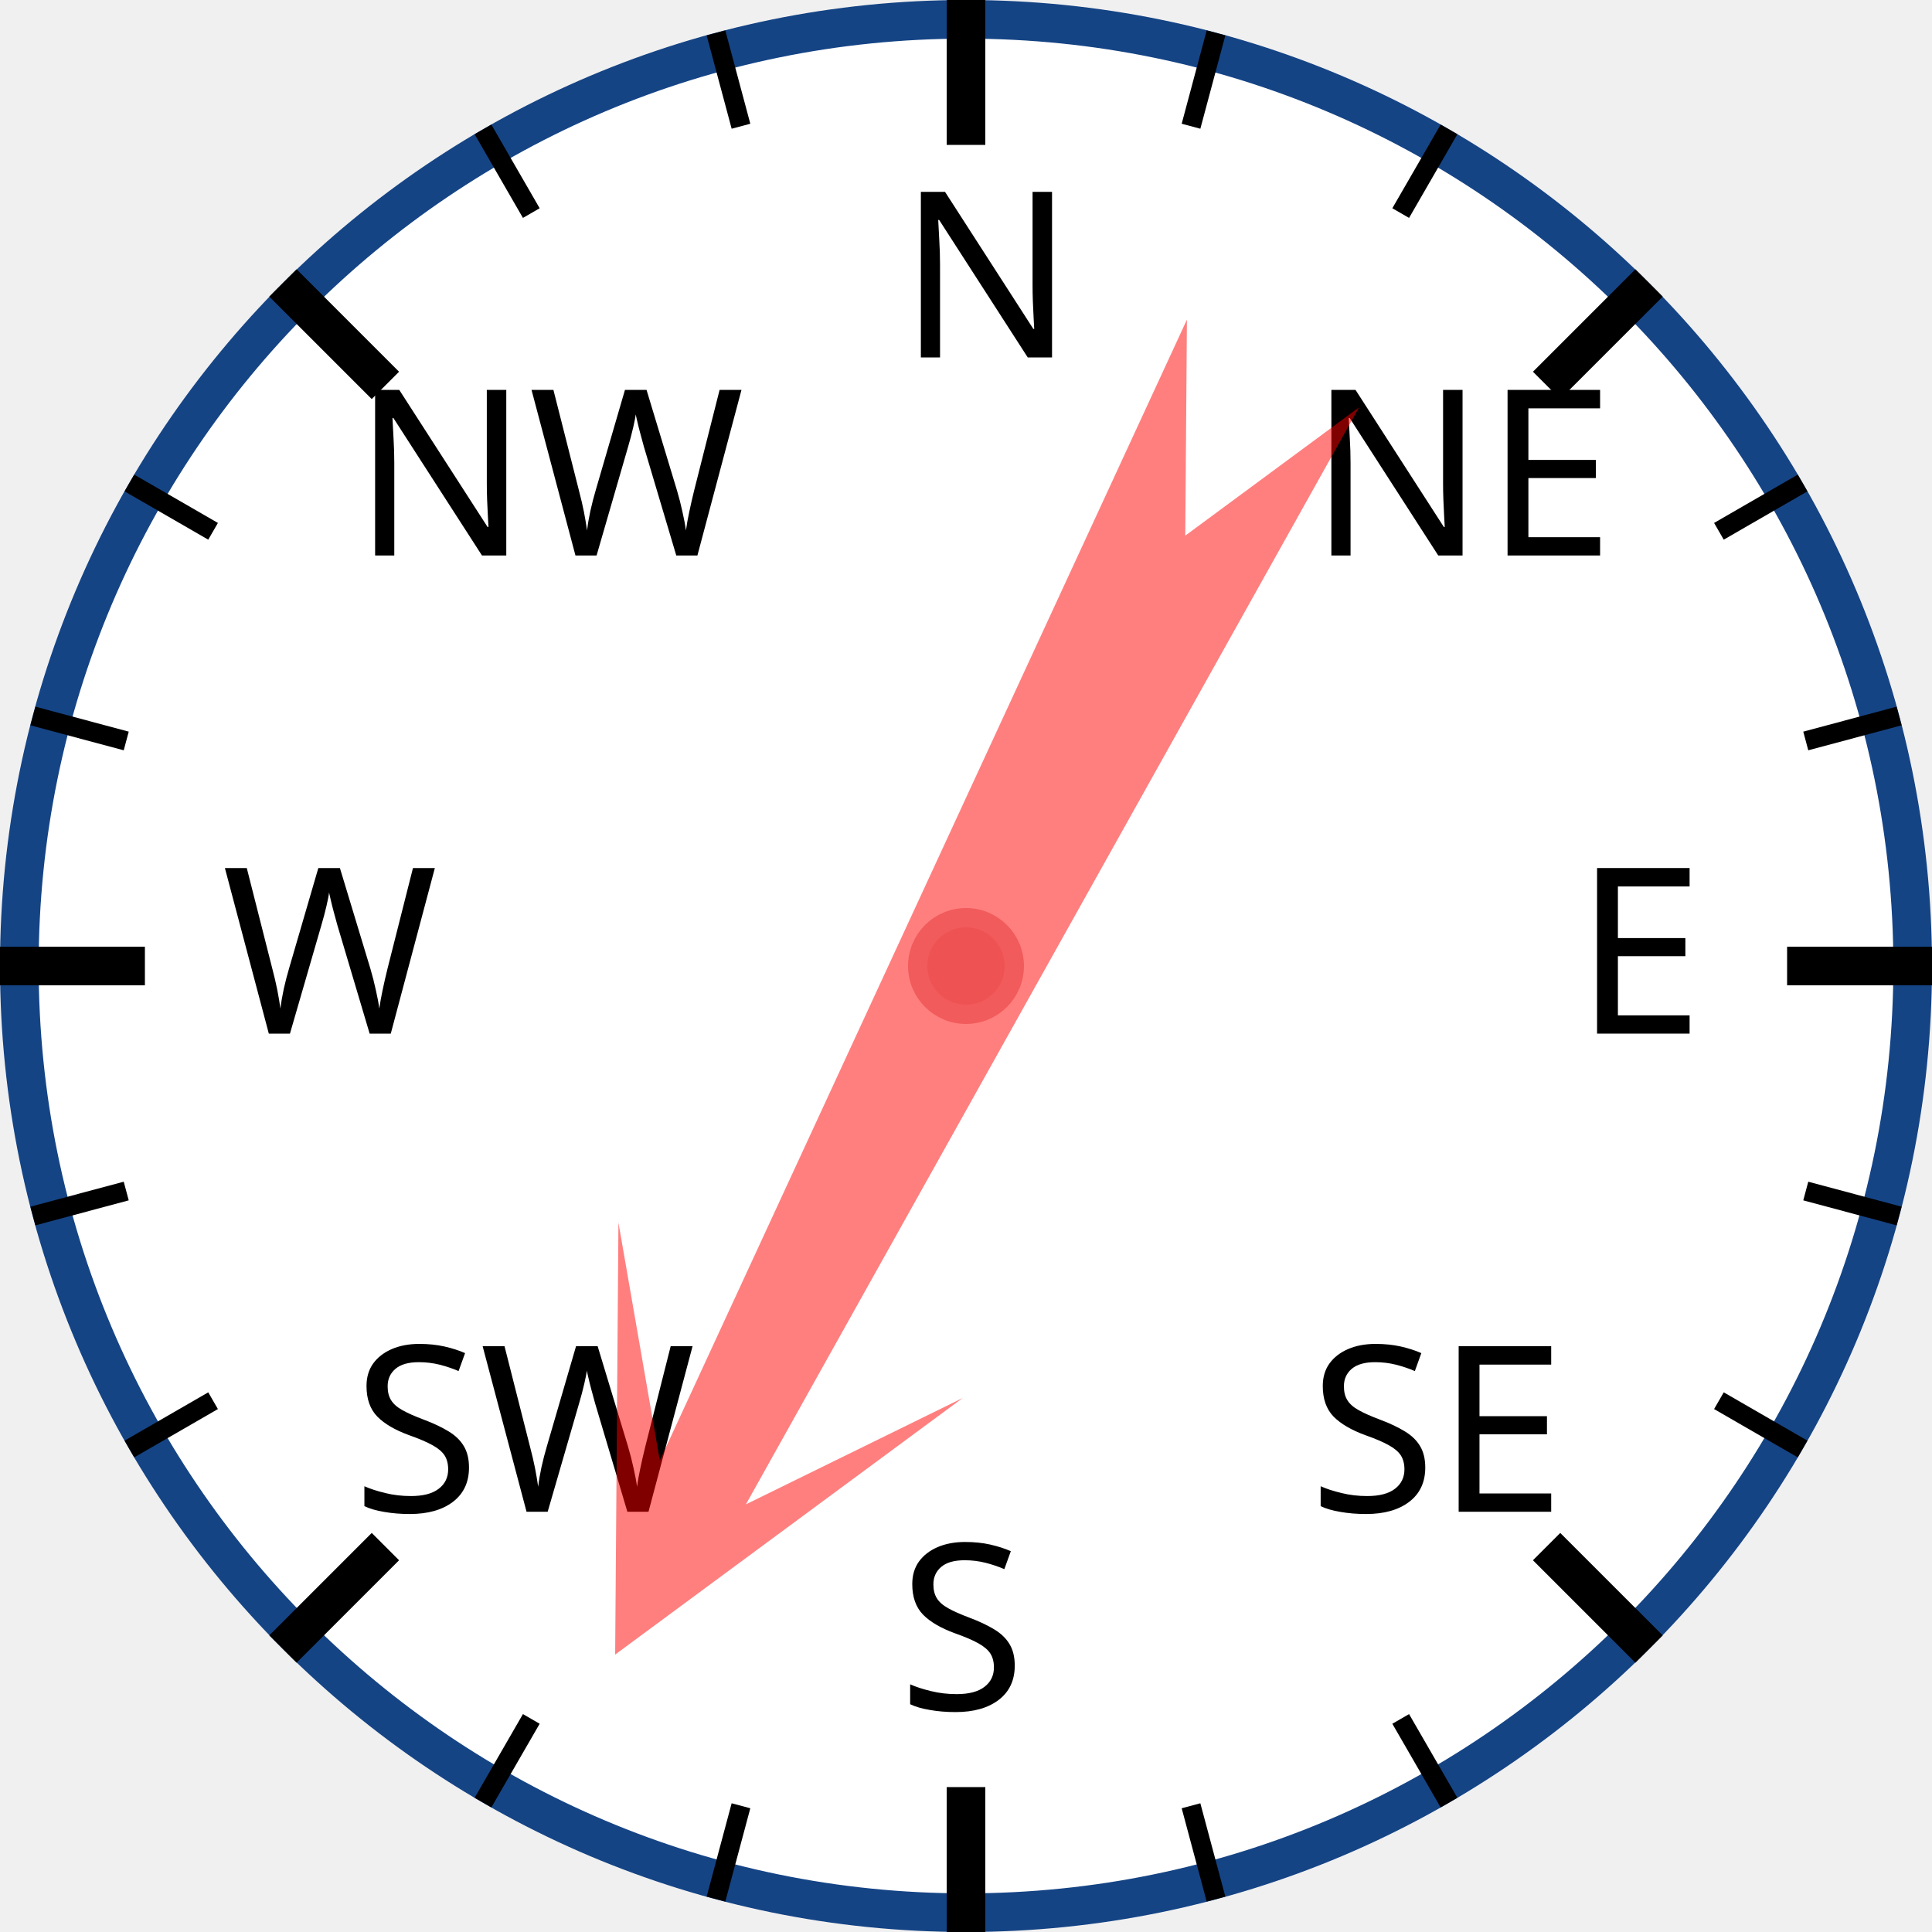
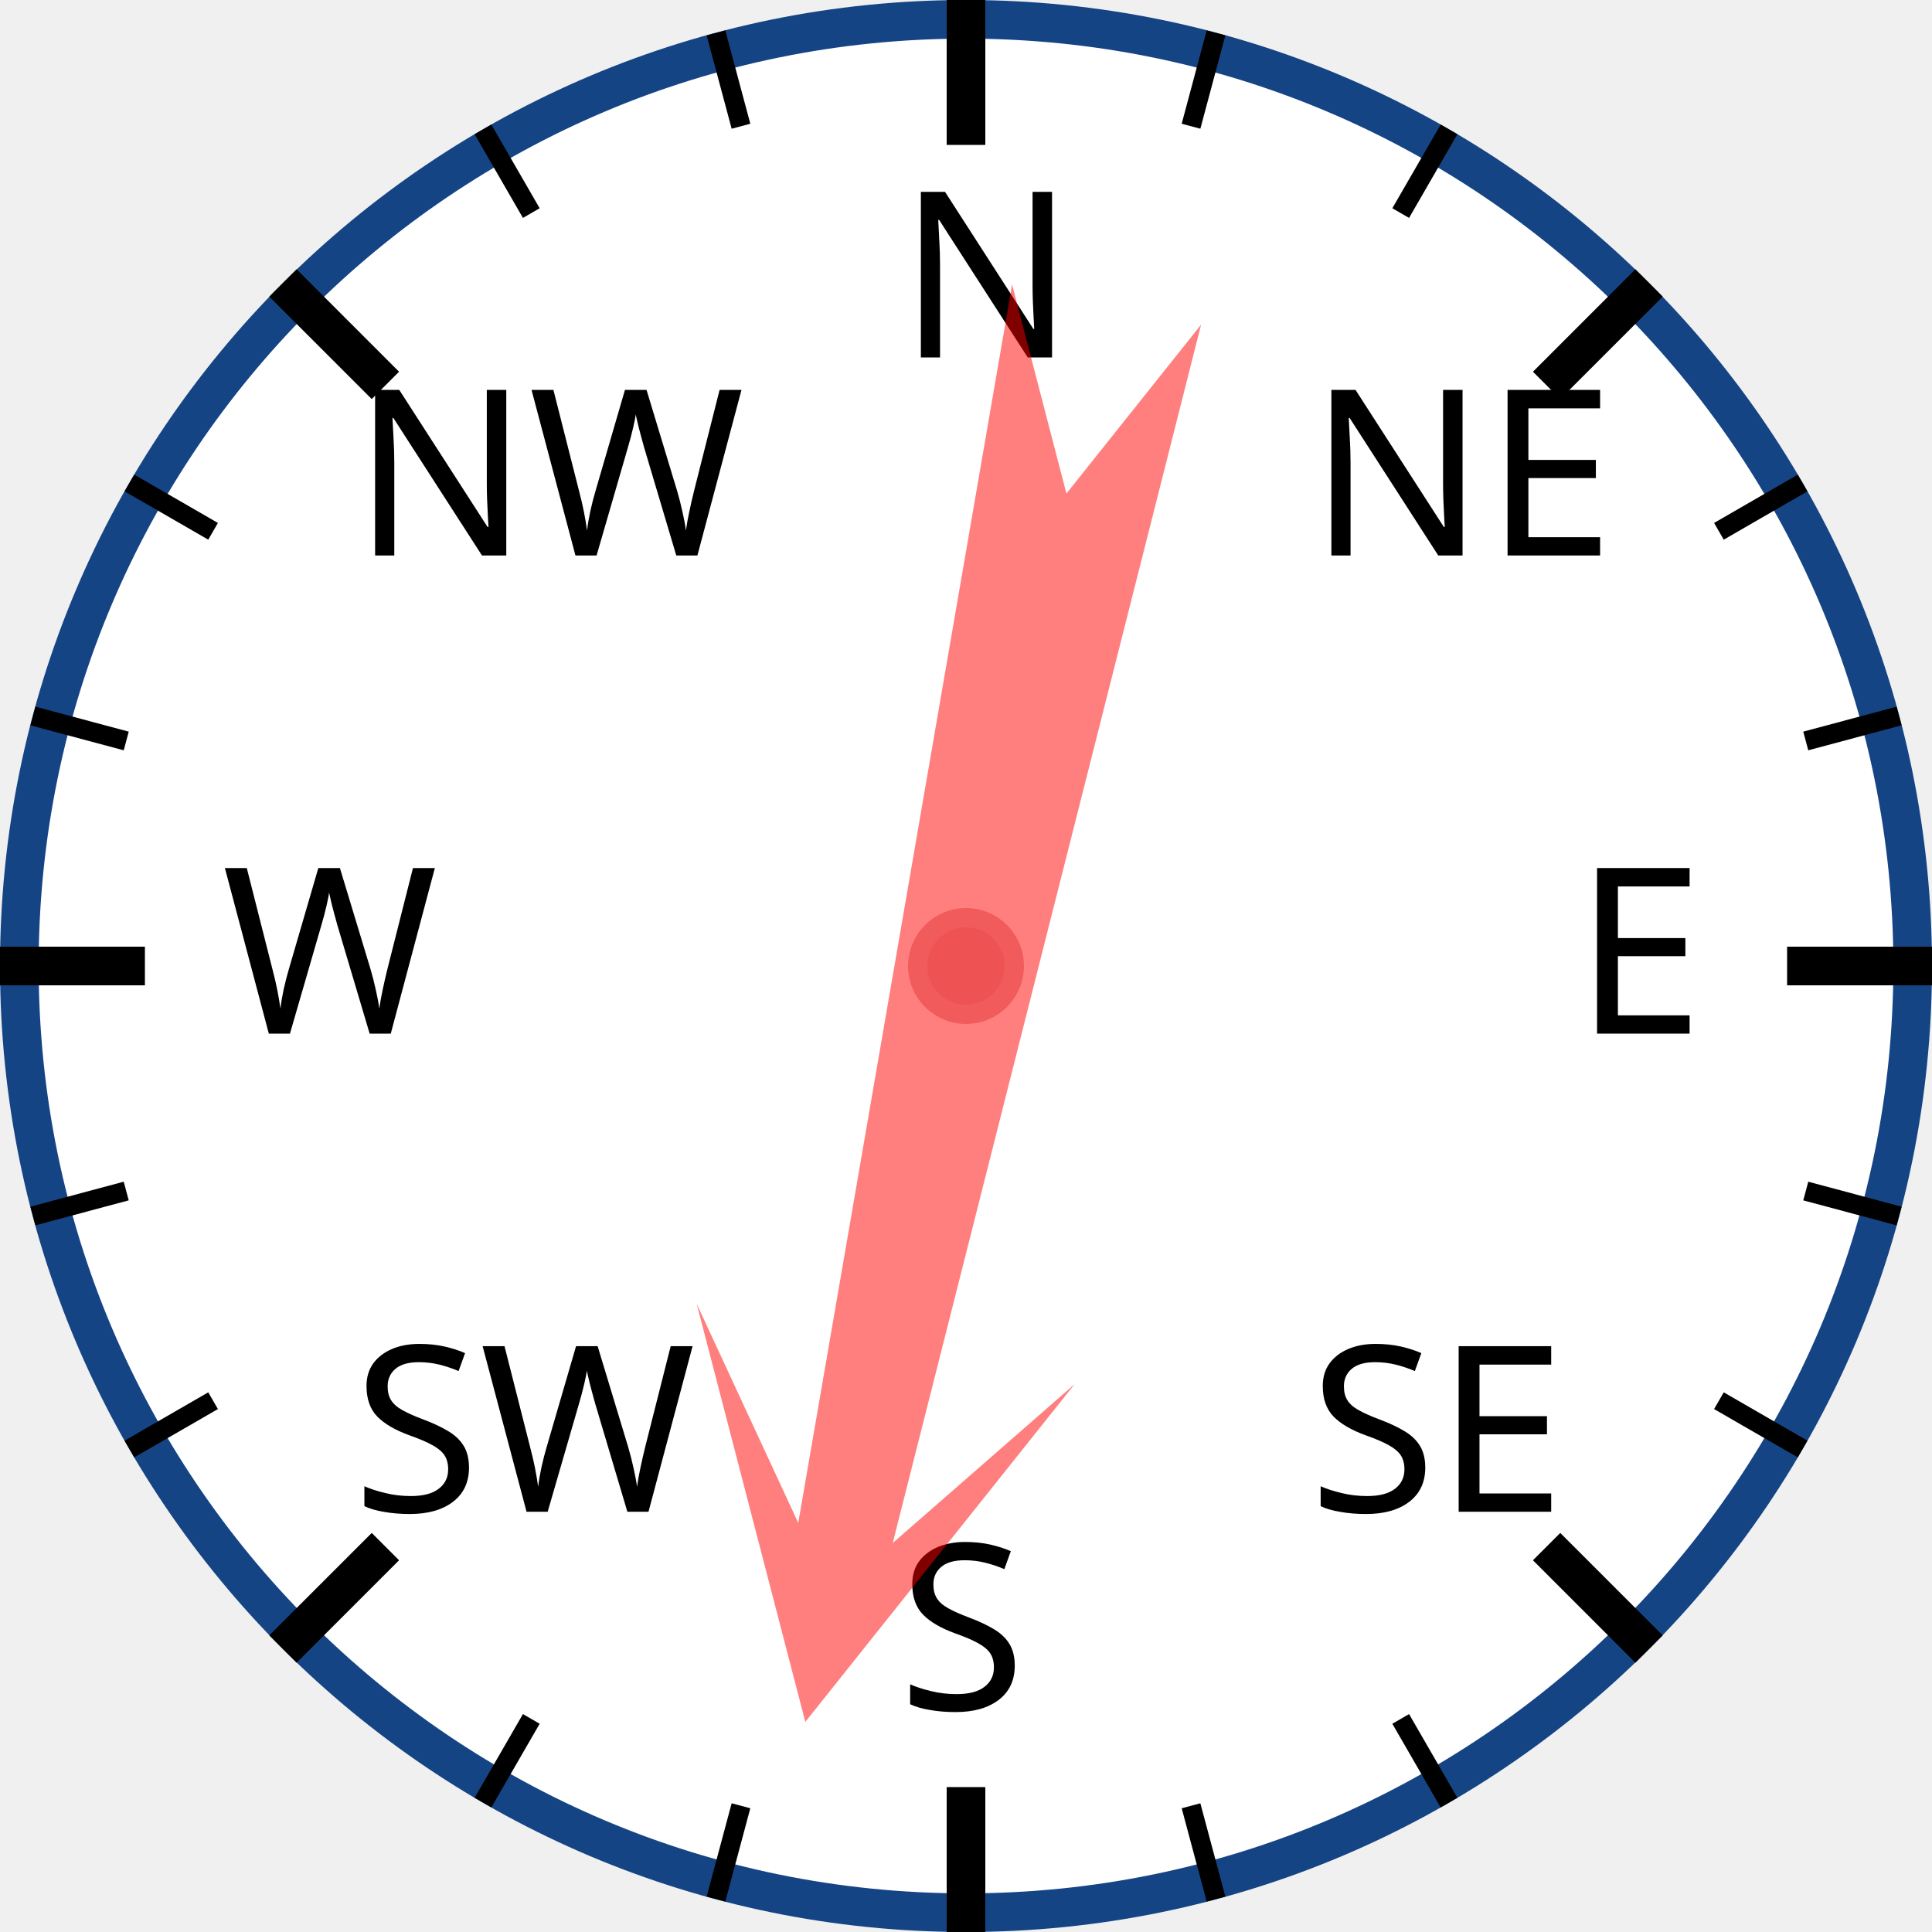
<svg xmlns="http://www.w3.org/2000/svg" width="120px" height="120px" viewBox="0 0 200 200">
  <circle cx="100" cy="100" r="98" style="fill: white; stroke: #154485; stroke-width: 4;" />
  <text x="93.0" y="37.0" style="font-family: sans-serif; font-size: 18pt;">N</text>
  <line x1="100.0" y1="0.0" x2="100.0" y2="15.0" style="stroke: black; stroke-width: 4;" />
  <line x1="74.118" y1="3.407" x2="76.706" y2="13.067" style="stroke: black; stroke-width: 2;" />
  <line x1="50" y1="13.397" x2="55" y2="22.058" style="stroke: black; stroke-width: 2;" />
  <text x="36.503" y="57.503" style="font-family: sans-serif; font-size: 18pt;">NW</text>
  <line x1="29.289" y1="29.289" x2="39.896" y2="39.896" style="stroke: black; stroke-width: 4;" />
  <line x1="13.397" y1="50" x2="22.058" y2="55" style="stroke: black; stroke-width: 2;" />
  <line x1="3.407" y1="74.118" x2="13.067" y2="76.706" style="stroke: black; stroke-width: 2;" />
  <text x="23.0" y="107.0" style="font-family: sans-serif; font-size: 18pt;">W</text>
  <line x1="0.0" y1="100.0" x2="15.0" y2="100.0" style="stroke: black; stroke-width: 4;" />
  <line x1="3.407" y1="125.882" x2="13.067" y2="123.294" style="stroke: black; stroke-width: 2;" />
  <line x1="13.397" y1="150" x2="22.058" y2="145" style="stroke: black; stroke-width: 2;" />
  <text x="36.503" y="156.497" style="font-family: sans-serif; font-size: 18pt;">SW</text>
  <line x1="29.289" y1="170.711" x2="39.896" y2="160.104" style="stroke: black; stroke-width: 4;" />
  <line x1="50" y1="186.603" x2="55" y2="177.942" style="stroke: black; stroke-width: 2;" />
  <line x1="74.118" y1="196.593" x2="76.706" y2="186.933" style="stroke: black; stroke-width: 2;" />
  <text x="93" y="177.0" style="font-family: sans-serif; font-size: 18pt;">S</text>
  <line x1="100" y1="200.0" x2="100" y2="185.0" style="stroke: black; stroke-width: 4;" />
  <line x1="125.882" y1="196.593" x2="123.294" y2="186.933" style="stroke: black; stroke-width: 2;" />
  <line x1="150.0" y1="186.603" x2="145.0" y2="177.942" style="stroke: black; stroke-width: 2;" />
  <text x="135.497" y="156.497" style="font-family: sans-serif; font-size: 18pt;">SE</text>
  <line x1="170.711" y1="170.711" x2="160.104" y2="160.104" style="stroke: black; stroke-width: 4;" />
  <line x1="186.603" y1="150" x2="177.942" y2="145" style="stroke: black; stroke-width: 2;" />
  <line x1="196.593" y1="125.882" x2="186.933" y2="123.294" style="stroke: black; stroke-width: 2;" />
  <text x="163.0" y="107" style="font-family: sans-serif; font-size: 18pt;">E</text>
  <line x1="200.0" y1="100" x2="185.0" y2="100" style="stroke: black; stroke-width: 4;" />
  <line x1="196.593" y1="74.118" x2="186.933" y2="76.706" style="stroke: black; stroke-width: 2;" />
  <line x1="186.603" y1="50" x2="177.942" y2="55" style="stroke: black; stroke-width: 2;" />
  <text x="135.497" y="57.503" style="font-family: sans-serif; font-size: 18pt;">NE</text>
  <line x1="170.711" y1="29.289" x2="160.104" y2="39.896" style="stroke: black; stroke-width: 4;" />
  <line x1="150" y1="13.397" x2="145" y2="22.058" style="stroke: black; stroke-width: 2;" />
  <line x1="125.882" y1="3.407" x2="123.294" y2="13.067" style="stroke: black; stroke-width: 2;" />
-   <polygon points="100 20 120 60 105 40 110 170 100 150 90 170 95 40 80 60" style="fill: red; fill-opacity: 0.5;" transform="rotate(207,100,100)" />
+   <polygon points="100 20 120 60 105 40 110 170 100 150 90 170 95 40 80 60" style="fill: red; fill-opacity: 0.5;" transform="rotate(192,100,100)" />
  <circle cx="100" cy="100" r="5" style="fill: #EE5252; stroke: #F25B5B; stroke-width: 2;" />
</svg>
